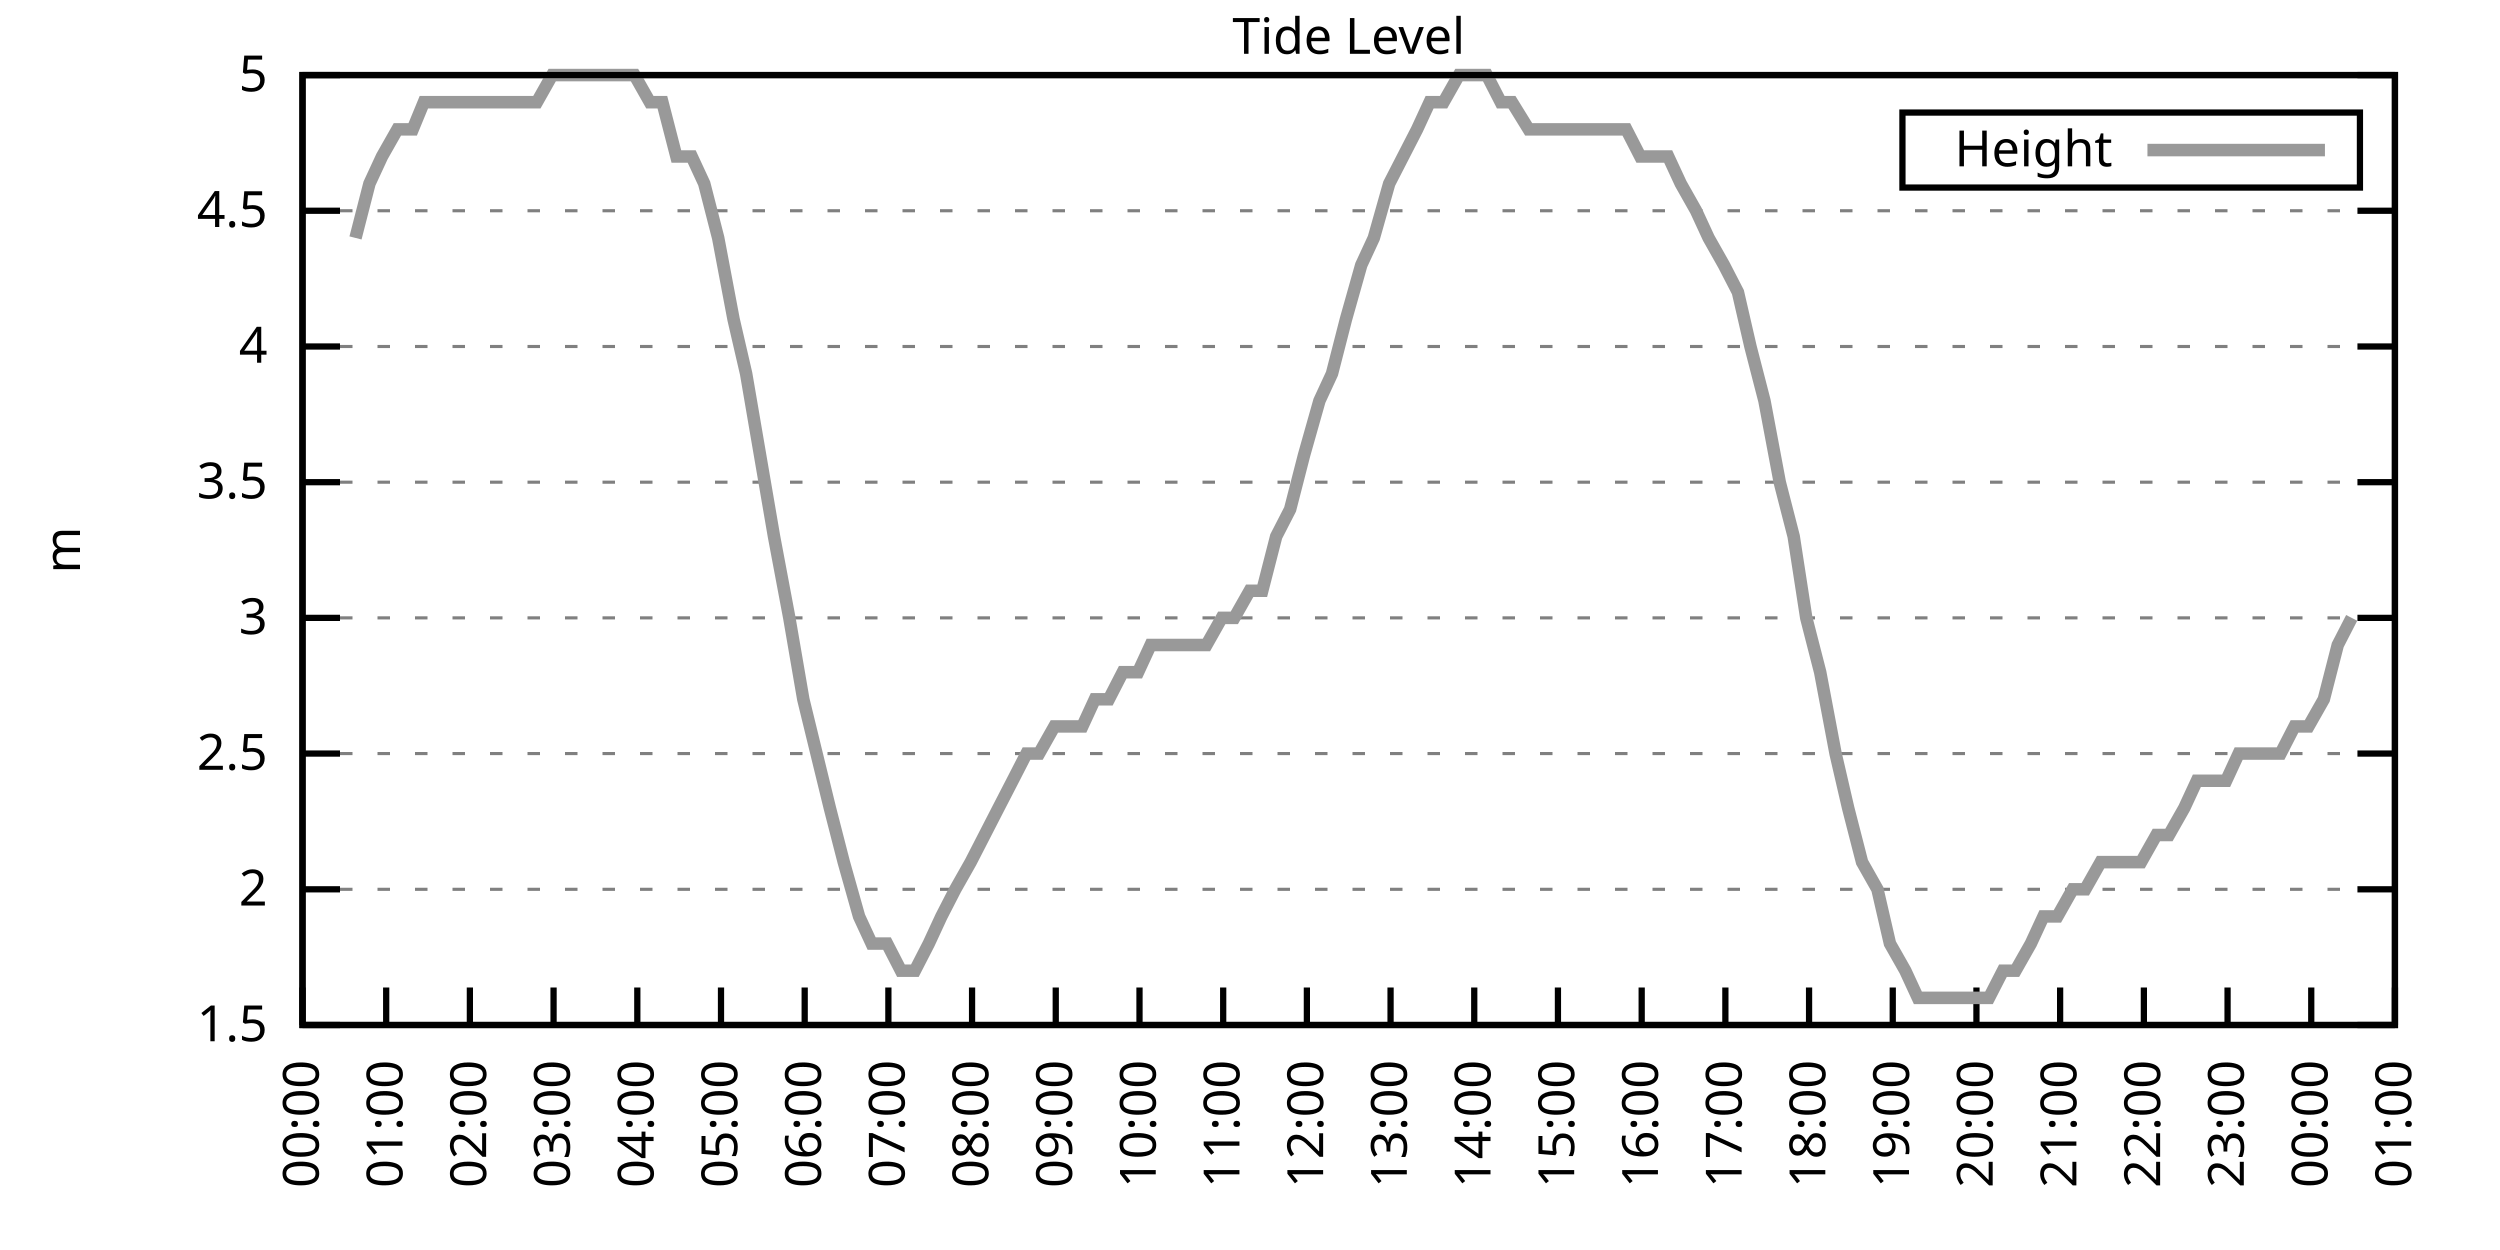
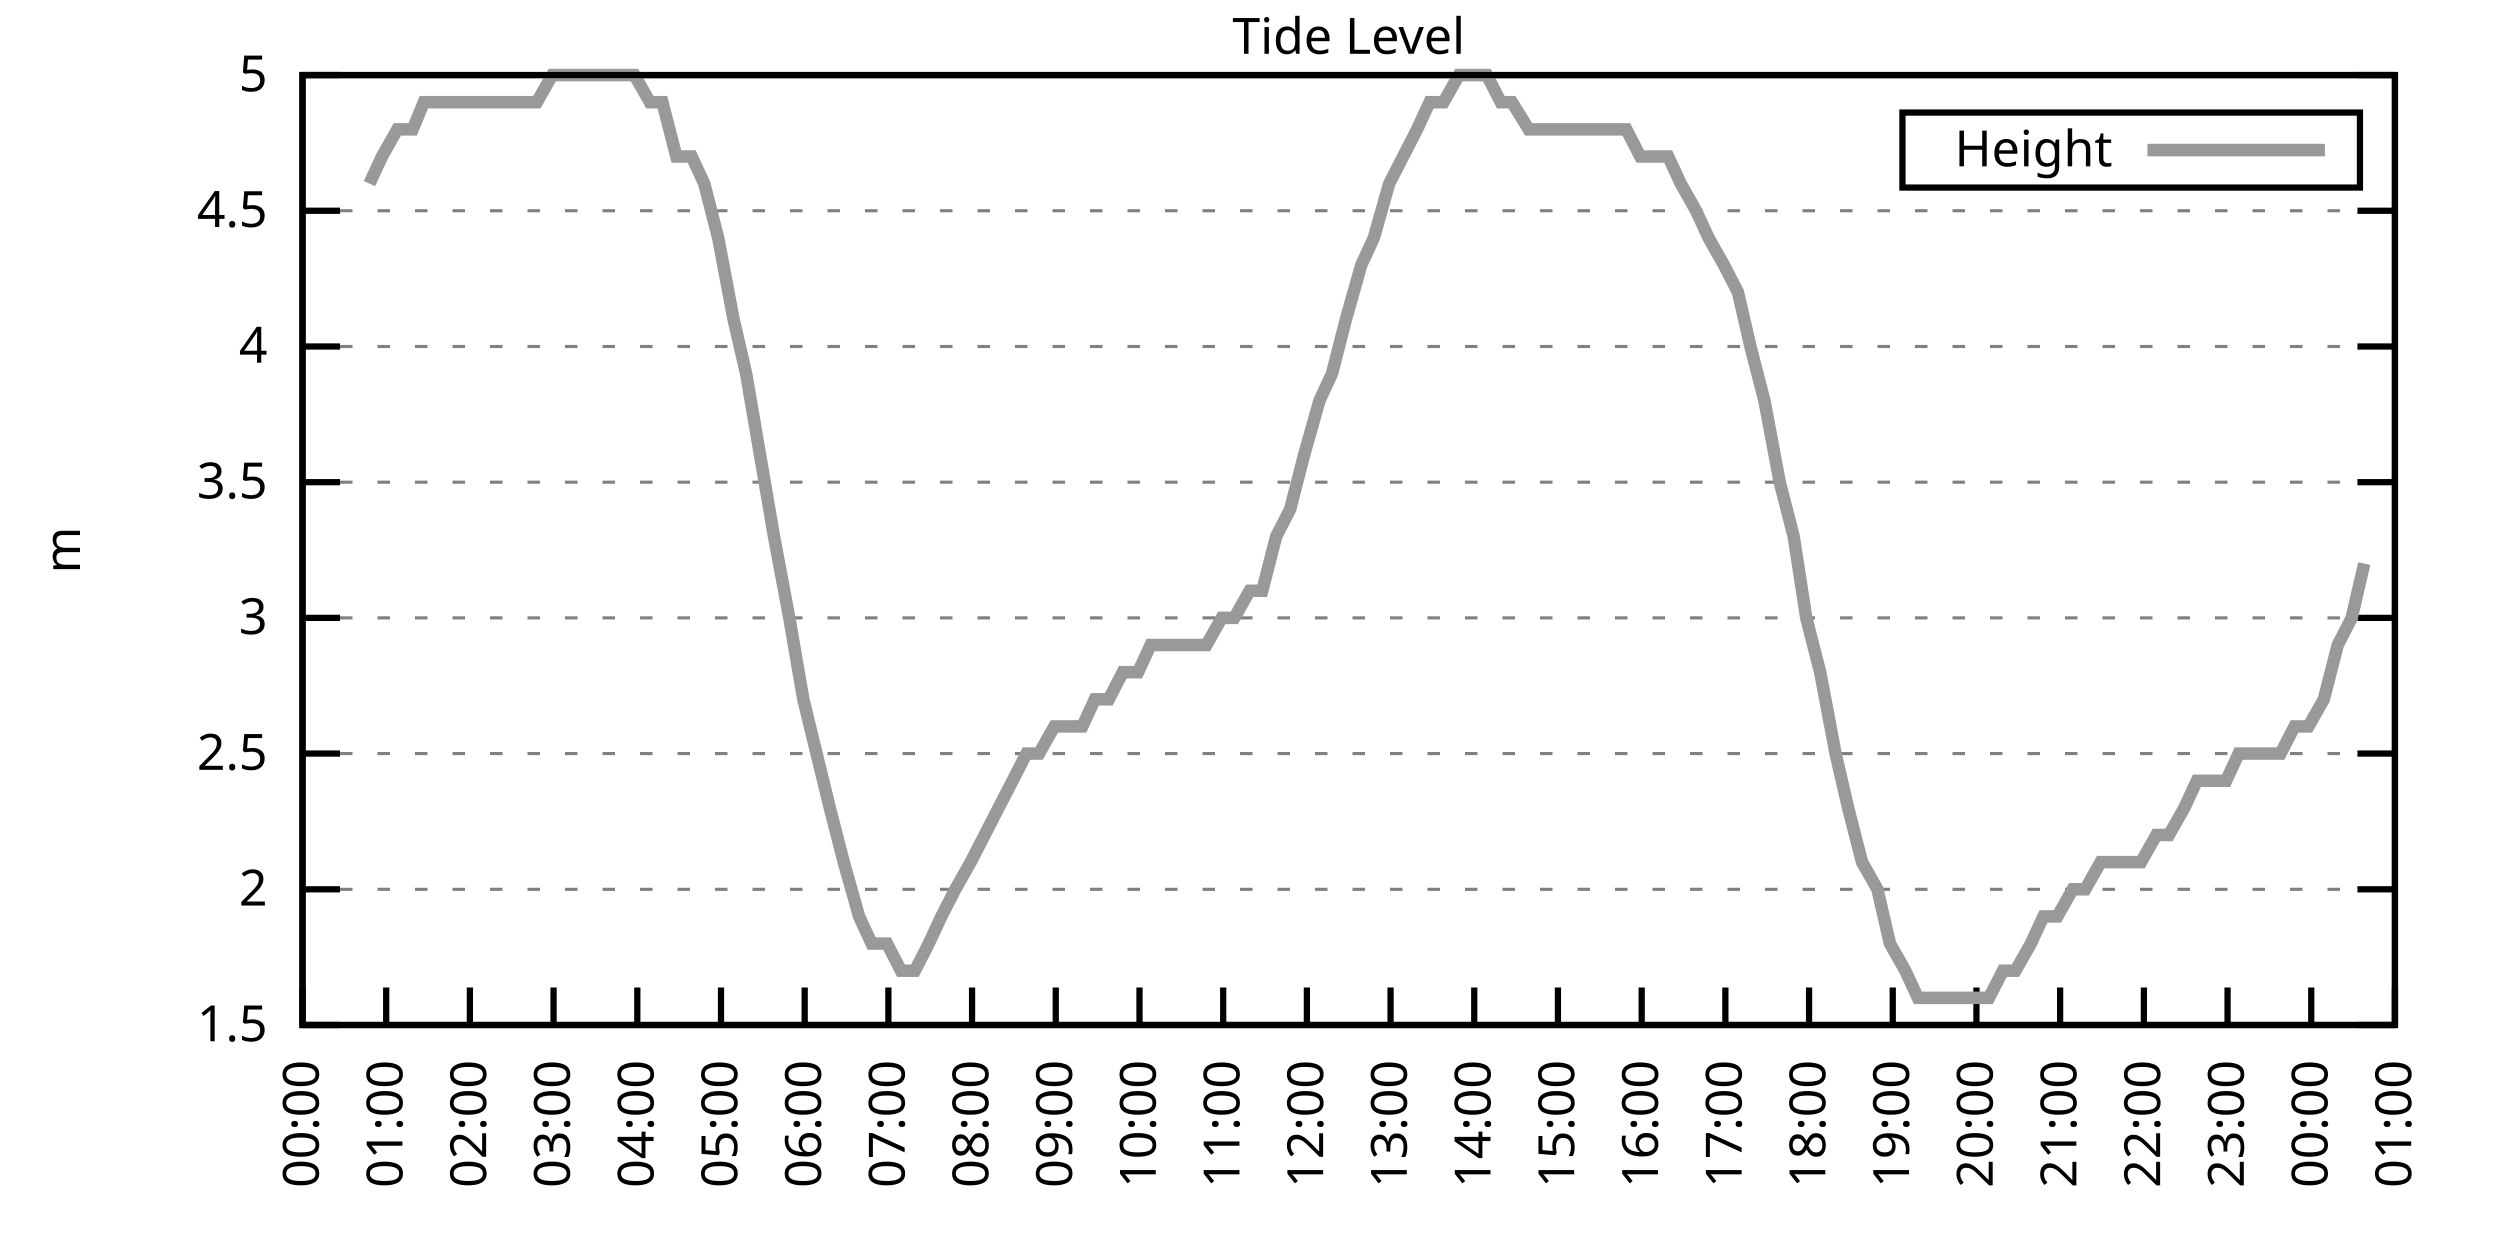
<svg xmlns="http://www.w3.org/2000/svg" xmlns:xlink="http://www.w3.org/1999/xlink" width="400" height="200" viewBox="0 0 400 200">
  <g id="gnuplot_canvas">
    <rect x="0" y="0" width="400" height="200" fill="none" />
    <defs>
      <circle id="gpDot" r="0.5" stroke-width="0.5" stroke="currentColor" />
      <path id="gpPt0" stroke-width="0.333" stroke="currentColor" d="M-1,0 h2 M0,-1 v2" />
      <path id="gpPt1" stroke-width="0.333" stroke="currentColor" d="M-1,-1 L1,1 M1,-1 L-1,1" />
      <path id="gpPt2" stroke-width="0.333" stroke="currentColor" d="M-1,0 L1,0 M0,-1 L0,1 M-1,-1 L1,1 M-1,1 L1,-1" />
      <rect id="gpPt3" stroke-width="0.333" stroke="currentColor" x="-1" y="-1" width="2" height="2" />
      <rect id="gpPt4" stroke-width="0.333" stroke="currentColor" fill="currentColor" x="-1" y="-1" width="2" height="2" />
      <circle id="gpPt5" stroke-width="0.333" stroke="currentColor" cx="0" cy="0" r="1" />
      <use xlink:href="#gpPt5" id="gpPt6" fill="currentColor" stroke="none" />
      <path id="gpPt7" stroke-width="0.333" stroke="currentColor" d="M0,-1.33 L-1.33,0.67 L1.33,0.67 z" />
      <use xlink:href="#gpPt7" id="gpPt8" fill="currentColor" stroke="none" />
      <use xlink:href="#gpPt7" id="gpPt9" stroke="currentColor" transform="rotate(180)" />
      <use xlink:href="#gpPt9" id="gpPt10" fill="currentColor" stroke="none" />
      <use xlink:href="#gpPt3" id="gpPt11" stroke="currentColor" transform="rotate(45)" />
      <use xlink:href="#gpPt11" id="gpPt12" fill="currentColor" stroke="none" />
      <path id="gpPt13" stroke-width="0.333" stroke="currentColor" d="M0,1.330 L1.265,0.411 L0.782,-1.067 L-0.782,-1.076 L-1.265,0.411 z" />
      <use xlink:href="#gpPt13" id="gpPt14" fill="currentColor" stroke="none" />
      <filter id="textbox" filterUnits="objectBoundingBox" x="0" y="0" height="1" width="1">
        <feFlood flood-color="white" flood-opacity="1" result="bgnd" />
        <feComposite in="SourceGraphic" in2="bgnd" operator="atop" />
      </filter>
      <filter id="greybox" filterUnits="objectBoundingBox" x="0" y="0" height="1" width="1">
        <feFlood flood-color="lightgrey" flood-opacity="1" result="grey" />
        <feComposite in="SourceGraphic" in2="grey" operator="atop" />
      </filter>
    </defs>
    <g fill="none" color="white" stroke="currentColor" stroke-width="1.00" stroke-linecap="butt" stroke-linejoin="miter">
</g>
    <g fill="none" color="black" stroke="currentColor" stroke-width="1.00" stroke-linecap="butt" stroke-linejoin="miter">
      <g stroke="none" shape-rendering="crispEdges">
        <polygon fill="rgb(255, 255, 255)" points="48.40,164.00 383.18,164.00 383.18,12.02 48.40,12.02 " />
      </g>
    </g>
    <g fill="none" color="black" stroke="currentColor" stroke-width="1.00" stroke-linecap="butt" stroke-linejoin="miter">
</g>
    <g fill="none" color="black" stroke="black" stroke-width="0.50" stroke-linecap="butt" stroke-linejoin="miter">
</g>
    <g fill="none" color="gray" stroke="currentColor" stroke-width="0.50" stroke-linecap="butt" stroke-linejoin="miter">
      <path stroke="gray" stroke-dasharray="2,4" class="gridline" d="M48.40,164.00 L383.19,164.00  " />
    </g>
    <g fill="none" color="gray" stroke="gray" stroke-width="1.00" stroke-linecap="butt" stroke-linejoin="miter">
</g>
    <g fill="none" color="black" stroke="currentColor" stroke-width="1.00" stroke-linecap="butt" stroke-linejoin="miter">
      <path stroke="black" d="M48.40,164.00 L54.40,164.00 M383.19,164.00 L377.19,164.00  " />
      <g transform="translate(42.80,166.60)" stroke="none" fill="black" font-family="Sans" font-size="8.00" text-anchor="end">
        <text>
          <tspan font-family="Sans"> 1.5</tspan>
        </text>
      </g>
    </g>
    <g fill="none" color="black" stroke="currentColor" stroke-width="1.00" stroke-linecap="butt" stroke-linejoin="miter">
</g>
    <g fill="none" color="black" stroke="black" stroke-width="0.50" stroke-linecap="butt" stroke-linejoin="miter">
</g>
    <g fill="none" color="gray" stroke="currentColor" stroke-width="0.50" stroke-linecap="butt" stroke-linejoin="miter">
      <path stroke="gray" stroke-dasharray="2,4" class="gridline" d="M48.40,142.29 L383.19,142.29  " />
    </g>
    <g fill="none" color="gray" stroke="gray" stroke-width="1.00" stroke-linecap="butt" stroke-linejoin="miter">
</g>
    <g fill="none" color="black" stroke="currentColor" stroke-width="1.00" stroke-linecap="butt" stroke-linejoin="miter">
      <path stroke="black" d="M48.40,142.29 L54.40,142.29 M383.19,142.29 L377.19,142.29  " />
      <g transform="translate(42.80,144.89)" stroke="none" fill="black" font-family="Sans" font-size="8.00" text-anchor="end">
        <text>
          <tspan font-family="Sans"> 2</tspan>
        </text>
      </g>
    </g>
    <g fill="none" color="black" stroke="currentColor" stroke-width="1.00" stroke-linecap="butt" stroke-linejoin="miter">
</g>
    <g fill="none" color="black" stroke="black" stroke-width="0.50" stroke-linecap="butt" stroke-linejoin="miter">
</g>
    <g fill="none" color="gray" stroke="currentColor" stroke-width="0.50" stroke-linecap="butt" stroke-linejoin="miter">
      <path stroke="gray" stroke-dasharray="2,4" class="gridline" d="M48.40,120.57 L383.19,120.57  " />
    </g>
    <g fill="none" color="gray" stroke="gray" stroke-width="1.00" stroke-linecap="butt" stroke-linejoin="miter">
</g>
    <g fill="none" color="black" stroke="currentColor" stroke-width="1.00" stroke-linecap="butt" stroke-linejoin="miter">
      <path stroke="black" d="M48.40,120.57 L54.40,120.57 M383.19,120.57 L377.19,120.57  " />
      <g transform="translate(42.80,123.17)" stroke="none" fill="black" font-family="Sans" font-size="8.00" text-anchor="end">
        <text>
          <tspan font-family="Sans"> 2.5</tspan>
        </text>
      </g>
    </g>
    <g fill="none" color="black" stroke="currentColor" stroke-width="1.00" stroke-linecap="butt" stroke-linejoin="miter">
</g>
    <g fill="none" color="black" stroke="black" stroke-width="0.50" stroke-linecap="butt" stroke-linejoin="miter">
</g>
    <g fill="none" color="gray" stroke="currentColor" stroke-width="0.50" stroke-linecap="butt" stroke-linejoin="miter">
      <path stroke="gray" stroke-dasharray="2,4" class="gridline" d="M48.40,98.86 L383.19,98.86  " />
    </g>
    <g fill="none" color="gray" stroke="gray" stroke-width="1.00" stroke-linecap="butt" stroke-linejoin="miter">
</g>
    <g fill="none" color="black" stroke="currentColor" stroke-width="1.00" stroke-linecap="butt" stroke-linejoin="miter">
      <path stroke="black" d="M48.40,98.86 L54.40,98.86 M383.19,98.86 L377.19,98.86  " />
      <g transform="translate(42.80,101.46)" stroke="none" fill="black" font-family="Sans" font-size="8.00" text-anchor="end">
        <text>
          <tspan font-family="Sans"> 3</tspan>
        </text>
      </g>
    </g>
    <g fill="none" color="black" stroke="currentColor" stroke-width="1.00" stroke-linecap="butt" stroke-linejoin="miter">
</g>
    <g fill="none" color="black" stroke="black" stroke-width="0.50" stroke-linecap="butt" stroke-linejoin="miter">
</g>
    <g fill="none" color="gray" stroke="currentColor" stroke-width="0.50" stroke-linecap="butt" stroke-linejoin="miter">
      <path stroke="gray" stroke-dasharray="2,4" class="gridline" d="M48.40,77.15 L383.19,77.15  " />
    </g>
    <g fill="none" color="gray" stroke="gray" stroke-width="1.00" stroke-linecap="butt" stroke-linejoin="miter">
</g>
    <g fill="none" color="black" stroke="currentColor" stroke-width="1.00" stroke-linecap="butt" stroke-linejoin="miter">
      <path stroke="black" d="M48.40,77.15 L54.40,77.15 M383.19,77.15 L377.19,77.15  " />
      <g transform="translate(42.80,79.75)" stroke="none" fill="black" font-family="Sans" font-size="8.00" text-anchor="end">
        <text>
          <tspan font-family="Sans"> 3.5</tspan>
        </text>
      </g>
    </g>
    <g fill="none" color="black" stroke="currentColor" stroke-width="1.00" stroke-linecap="butt" stroke-linejoin="miter">
</g>
    <g fill="none" color="black" stroke="black" stroke-width="0.50" stroke-linecap="butt" stroke-linejoin="miter">
</g>
    <g fill="none" color="gray" stroke="currentColor" stroke-width="0.50" stroke-linecap="butt" stroke-linejoin="miter">
      <path stroke="gray" stroke-dasharray="2,4" class="gridline" d="M48.40,55.44 L383.19,55.44  " />
    </g>
    <g fill="none" color="gray" stroke="gray" stroke-width="1.00" stroke-linecap="butt" stroke-linejoin="miter">
</g>
    <g fill="none" color="black" stroke="currentColor" stroke-width="1.00" stroke-linecap="butt" stroke-linejoin="miter">
      <path stroke="black" d="M48.40,55.44 L54.40,55.44 M383.19,55.44 L377.19,55.44  " />
      <g transform="translate(42.80,58.04)" stroke="none" fill="black" font-family="Sans" font-size="8.00" text-anchor="end">
        <text>
          <tspan font-family="Sans"> 4</tspan>
        </text>
      </g>
    </g>
    <g fill="none" color="black" stroke="currentColor" stroke-width="1.00" stroke-linecap="butt" stroke-linejoin="miter">
</g>
    <g fill="none" color="black" stroke="black" stroke-width="0.50" stroke-linecap="butt" stroke-linejoin="miter">
</g>
    <g fill="none" color="gray" stroke="currentColor" stroke-width="0.50" stroke-linecap="butt" stroke-linejoin="miter">
      <path stroke="gray" stroke-dasharray="2,4" class="gridline" d="M48.40,33.72 L383.19,33.72  " />
    </g>
    <g fill="none" color="gray" stroke="gray" stroke-width="1.00" stroke-linecap="butt" stroke-linejoin="miter">
</g>
    <g fill="none" color="black" stroke="currentColor" stroke-width="1.00" stroke-linecap="butt" stroke-linejoin="miter">
      <path stroke="black" d="M48.40,33.72 L54.40,33.72 M383.19,33.72 L377.19,33.72  " />
      <g transform="translate(42.80,36.32)" stroke="none" fill="black" font-family="Sans" font-size="8.00" text-anchor="end">
        <text>
          <tspan font-family="Sans"> 4.5</tspan>
        </text>
      </g>
    </g>
    <g fill="none" color="black" stroke="currentColor" stroke-width="1.00" stroke-linecap="butt" stroke-linejoin="miter">
</g>
    <g fill="none" color="black" stroke="black" stroke-width="0.50" stroke-linecap="butt" stroke-linejoin="miter">
</g>
    <g fill="none" color="gray" stroke="currentColor" stroke-width="0.50" stroke-linecap="butt" stroke-linejoin="miter">
      <path stroke="gray" stroke-dasharray="2,4" class="gridline" d="M48.40,12.01 L383.19,12.01  " />
    </g>
    <g fill="none" color="gray" stroke="gray" stroke-width="1.00" stroke-linecap="butt" stroke-linejoin="miter">
</g>
    <g fill="none" color="black" stroke="currentColor" stroke-width="1.00" stroke-linecap="butt" stroke-linejoin="miter">
      <path stroke="black" d="M48.40,12.01 L54.40,12.01 M383.19,12.01 L377.19,12.01  " />
      <g transform="translate(42.80,14.61)" stroke="none" fill="black" font-family="Sans" font-size="8.00" text-anchor="end">
        <text>
          <tspan font-family="Sans"> 5</tspan>
        </text>
      </g>
    </g>
    <g fill="none" color="black" stroke="currentColor" stroke-width="1.00" stroke-linecap="butt" stroke-linejoin="miter">
      <path stroke="black" d="M48.40,164.00 L48.40,158.00  " />
      <g transform="translate(51.00,169.60) rotate(270.00)" stroke="none" fill="black" font-family="Sans" font-size="8.00" text-anchor="end">
        <text>
          <tspan font-family="Sans">00:00</tspan>
        </text>
      </g>
    </g>
    <g fill="none" color="black" stroke="currentColor" stroke-width="1.00" stroke-linecap="butt" stroke-linejoin="miter">
      <path stroke="black" d="M61.79,164.00 L61.79,158.00  " />
      <g transform="translate(64.39,169.60) rotate(270.00)" stroke="none" fill="black" font-family="Sans" font-size="8.00" text-anchor="end">
        <text>
          <tspan font-family="Sans">01:00</tspan>
        </text>
      </g>
    </g>
    <g fill="none" color="black" stroke="currentColor" stroke-width="1.00" stroke-linecap="butt" stroke-linejoin="miter">
      <path stroke="black" d="M75.18,164.00 L75.18,158.00  " />
      <g transform="translate(77.78,169.60) rotate(270.00)" stroke="none" fill="black" font-family="Sans" font-size="8.00" text-anchor="end">
        <text>
          <tspan font-family="Sans">02:00</tspan>
        </text>
      </g>
    </g>
    <g fill="none" color="black" stroke="currentColor" stroke-width="1.00" stroke-linecap="butt" stroke-linejoin="miter">
      <path stroke="black" d="M88.57,164.00 L88.57,158.00  " />
      <g transform="translate(91.17,169.60) rotate(270.00)" stroke="none" fill="black" font-family="Sans" font-size="8.00" text-anchor="end">
        <text>
          <tspan font-family="Sans">03:00</tspan>
        </text>
      </g>
    </g>
    <g fill="none" color="black" stroke="currentColor" stroke-width="1.00" stroke-linecap="butt" stroke-linejoin="miter">
      <path stroke="black" d="M101.97,164.00 L101.97,158.00  " />
      <g transform="translate(104.57,169.60) rotate(270.00)" stroke="none" fill="black" font-family="Sans" font-size="8.00" text-anchor="end">
        <text>
          <tspan font-family="Sans">04:00</tspan>
        </text>
      </g>
    </g>
    <g fill="none" color="black" stroke="currentColor" stroke-width="1.00" stroke-linecap="butt" stroke-linejoin="miter">
      <path stroke="black" d="M115.36,164.00 L115.36,158.00  " />
      <g transform="translate(117.96,169.60) rotate(270.00)" stroke="none" fill="black" font-family="Sans" font-size="8.00" text-anchor="end">
        <text>
          <tspan font-family="Sans">05:00</tspan>
        </text>
      </g>
    </g>
    <g fill="none" color="black" stroke="currentColor" stroke-width="1.00" stroke-linecap="butt" stroke-linejoin="miter">
      <path stroke="black" d="M128.75,164.00 L128.75,158.00  " />
      <g transform="translate(131.35,169.60) rotate(270.00)" stroke="none" fill="black" font-family="Sans" font-size="8.00" text-anchor="end">
        <text>
          <tspan font-family="Sans">06:00</tspan>
        </text>
      </g>
    </g>
    <g fill="none" color="black" stroke="currentColor" stroke-width="1.00" stroke-linecap="butt" stroke-linejoin="miter">
      <path stroke="black" d="M142.14,164.00 L142.14,158.00  " />
      <g transform="translate(144.74,169.60) rotate(270.00)" stroke="none" fill="black" font-family="Sans" font-size="8.00" text-anchor="end">
        <text>
          <tspan font-family="Sans">07:00</tspan>
        </text>
      </g>
    </g>
    <g fill="none" color="black" stroke="currentColor" stroke-width="1.00" stroke-linecap="butt" stroke-linejoin="miter">
      <path stroke="black" d="M155.53,164.00 L155.53,158.00  " />
      <g transform="translate(158.13,169.60) rotate(270.00)" stroke="none" fill="black" font-family="Sans" font-size="8.00" text-anchor="end">
        <text>
          <tspan font-family="Sans">08:00</tspan>
        </text>
      </g>
    </g>
    <g fill="none" color="black" stroke="currentColor" stroke-width="1.00" stroke-linecap="butt" stroke-linejoin="miter">
      <path stroke="black" d="M168.92,164.00 L168.92,158.00  " />
      <g transform="translate(171.52,169.60) rotate(270.00)" stroke="none" fill="black" font-family="Sans" font-size="8.00" text-anchor="end">
        <text>
          <tspan font-family="Sans">09:00</tspan>
        </text>
      </g>
    </g>
    <g fill="none" color="black" stroke="currentColor" stroke-width="1.00" stroke-linecap="butt" stroke-linejoin="miter">
      <path stroke="black" d="M182.32,164.00 L182.32,158.00  " />
      <g transform="translate(184.92,169.60) rotate(270.00)" stroke="none" fill="black" font-family="Sans" font-size="8.00" text-anchor="end">
        <text>
          <tspan font-family="Sans">10:00</tspan>
        </text>
      </g>
    </g>
    <g fill="none" color="black" stroke="currentColor" stroke-width="1.00" stroke-linecap="butt" stroke-linejoin="miter">
      <path stroke="black" d="M195.71,164.00 L195.71,158.00  " />
      <g transform="translate(198.31,169.60) rotate(270.00)" stroke="none" fill="black" font-family="Sans" font-size="8.00" text-anchor="end">
        <text>
          <tspan font-family="Sans">11:00</tspan>
        </text>
      </g>
    </g>
    <g fill="none" color="black" stroke="currentColor" stroke-width="1.00" stroke-linecap="butt" stroke-linejoin="miter">
      <path stroke="black" d="M209.10,164.00 L209.10,158.00  " />
      <g transform="translate(211.70,169.60) rotate(270.00)" stroke="none" fill="black" font-family="Sans" font-size="8.00" text-anchor="end">
        <text>
          <tspan font-family="Sans">12:00</tspan>
        </text>
      </g>
    </g>
    <g fill="none" color="black" stroke="currentColor" stroke-width="1.00" stroke-linecap="butt" stroke-linejoin="miter">
      <path stroke="black" d="M222.49,164.00 L222.49,158.00  " />
      <g transform="translate(225.09,169.60) rotate(270.00)" stroke="none" fill="black" font-family="Sans" font-size="8.00" text-anchor="end">
        <text>
          <tspan font-family="Sans">13:00</tspan>
        </text>
      </g>
    </g>
    <g fill="none" color="black" stroke="currentColor" stroke-width="1.00" stroke-linecap="butt" stroke-linejoin="miter">
      <path stroke="black" d="M235.88,164.00 L235.88,158.00  " />
      <g transform="translate(238.48,169.60) rotate(270.00)" stroke="none" fill="black" font-family="Sans" font-size="8.00" text-anchor="end">
        <text>
          <tspan font-family="Sans">14:00</tspan>
        </text>
      </g>
    </g>
    <g fill="none" color="black" stroke="currentColor" stroke-width="1.00" stroke-linecap="butt" stroke-linejoin="miter">
      <path stroke="black" d="M249.27,164.00 L249.27,158.00  " />
      <g transform="translate(251.87,169.60) rotate(270.00)" stroke="none" fill="black" font-family="Sans" font-size="8.00" text-anchor="end">
        <text>
          <tspan font-family="Sans">15:00</tspan>
        </text>
      </g>
    </g>
    <g fill="none" color="black" stroke="currentColor" stroke-width="1.00" stroke-linecap="butt" stroke-linejoin="miter">
      <path stroke="black" d="M262.67,164.00 L262.67,158.00  " />
      <g transform="translate(265.27,169.60) rotate(270.00)" stroke="none" fill="black" font-family="Sans" font-size="8.00" text-anchor="end">
        <text>
          <tspan font-family="Sans">16:00</tspan>
        </text>
      </g>
    </g>
    <g fill="none" color="black" stroke="currentColor" stroke-width="1.00" stroke-linecap="butt" stroke-linejoin="miter">
      <path stroke="black" d="M276.06,164.00 L276.06,158.00  " />
      <g transform="translate(278.66,169.60) rotate(270.00)" stroke="none" fill="black" font-family="Sans" font-size="8.00" text-anchor="end">
        <text>
          <tspan font-family="Sans">17:00</tspan>
        </text>
      </g>
    </g>
    <g fill="none" color="black" stroke="currentColor" stroke-width="1.00" stroke-linecap="butt" stroke-linejoin="miter">
      <path stroke="black" d="M289.45,164.00 L289.45,158.00  " />
      <g transform="translate(292.05,169.60) rotate(270.00)" stroke="none" fill="black" font-family="Sans" font-size="8.00" text-anchor="end">
        <text>
          <tspan font-family="Sans">18:00</tspan>
        </text>
      </g>
    </g>
    <g fill="none" color="black" stroke="currentColor" stroke-width="1.00" stroke-linecap="butt" stroke-linejoin="miter">
      <path stroke="black" d="M302.84,164.00 L302.84,158.00  " />
      <g transform="translate(305.44,169.60) rotate(270.00)" stroke="none" fill="black" font-family="Sans" font-size="8.00" text-anchor="end">
        <text>
          <tspan font-family="Sans">19:00</tspan>
        </text>
      </g>
    </g>
    <g fill="none" color="black" stroke="currentColor" stroke-width="1.00" stroke-linecap="butt" stroke-linejoin="miter">
      <path stroke="black" d="M316.23,164.00 L316.23,158.00  " />
      <g transform="translate(318.83,169.60) rotate(270.00)" stroke="none" fill="black" font-family="Sans" font-size="8.00" text-anchor="end">
        <text>
          <tspan font-family="Sans">20:00</tspan>
        </text>
      </g>
    </g>
    <g fill="none" color="black" stroke="currentColor" stroke-width="1.00" stroke-linecap="butt" stroke-linejoin="miter">
      <path stroke="black" d="M329.62,164.00 L329.62,158.00  " />
      <g transform="translate(332.22,169.60) rotate(270.00)" stroke="none" fill="black" font-family="Sans" font-size="8.00" text-anchor="end">
        <text>
          <tspan font-family="Sans">21:00</tspan>
        </text>
      </g>
    </g>
    <g fill="none" color="black" stroke="currentColor" stroke-width="1.00" stroke-linecap="butt" stroke-linejoin="miter">
      <path stroke="black" d="M343.02,164.00 L343.02,158.00  " />
      <g transform="translate(345.62,169.60) rotate(270.00)" stroke="none" fill="black" font-family="Sans" font-size="8.00" text-anchor="end">
        <text>
          <tspan font-family="Sans">22:00</tspan>
        </text>
      </g>
    </g>
    <g fill="none" color="black" stroke="currentColor" stroke-width="1.00" stroke-linecap="butt" stroke-linejoin="miter">
      <path stroke="black" d="M356.41,164.00 L356.41,158.00  " />
      <g transform="translate(359.01,169.60) rotate(270.00)" stroke="none" fill="black" font-family="Sans" font-size="8.00" text-anchor="end">
        <text>
          <tspan font-family="Sans">23:00</tspan>
        </text>
      </g>
    </g>
    <g fill="none" color="black" stroke="currentColor" stroke-width="1.00" stroke-linecap="butt" stroke-linejoin="miter">
      <path stroke="black" d="M369.80,164.00 L369.80,158.00  " />
      <g transform="translate(372.40,169.60) rotate(270.00)" stroke="none" fill="black" font-family="Sans" font-size="8.00" text-anchor="end">
        <text>
          <tspan font-family="Sans">00:00</tspan>
        </text>
      </g>
    </g>
    <g fill="none" color="black" stroke="currentColor" stroke-width="1.00" stroke-linecap="butt" stroke-linejoin="miter">
      <path stroke="black" d="M383.19,164.00 L383.19,158.00  " />
      <g transform="translate(385.79,169.60) rotate(270.00)" stroke="none" fill="black" font-family="Sans" font-size="8.00" text-anchor="end">
        <text>
          <tspan font-family="Sans">01:00</tspan>
        </text>
      </g>
    </g>
    <g fill="none" color="black" stroke="currentColor" stroke-width="1.00" stroke-linecap="butt" stroke-linejoin="miter">
</g>
    <g fill="none" color="black" stroke="currentColor" stroke-width="1.00" stroke-linecap="butt" stroke-linejoin="miter">
      <path stroke="black" d="M48.40,12.01 L48.40,164.00 L383.19,164.00 L383.19,12.01 L48.40,12.01 Z  " />
    </g>
    <g fill="none" color="black" stroke="currentColor" stroke-width="1.00" stroke-linecap="butt" stroke-linejoin="miter">
</g>
    <g fill="none" color="black" stroke="currentColor" stroke-width="1.00" stroke-linecap="butt" stroke-linejoin="miter">
      <path stroke="black" d="M304.39,30.01 L304.39,18.01 L377.59,18.01 L377.59,30.01 L304.39,30.01 Z  " />
    </g>
    <g id="Tide_level_plot_1">
      <g fill="none" color="white" stroke="black" stroke-width="2.00" stroke-linecap="butt" stroke-linejoin="miter">
</g>
      <g fill="none" color="black" stroke="currentColor" stroke-width="2.00" stroke-linecap="butt" stroke-linejoin="miter">
        <g transform="translate(337.99,26.61)" stroke="none" fill="black" font-family="Sans" font-size="8.00" text-anchor="end">
          <text>
            <tspan font-family="Sans">Height</tspan>
          </text>
        </g>
      </g>
      <g fill="none" color="black" stroke="currentColor" stroke-width="2.00" stroke-linecap="butt" stroke-linejoin="miter">
-         <path stroke="rgb(153, 153, 153)" d="M343.59,24.01 L371.99,24.01 M56.88,38.07 L59.11,29.38 L61.12,25.04 L63.58,20.70 L66.03,20.70 L67.82,16.35   L70.05,16.35 L72.50,16.35 L74.96,16.35 L76.97,16.35 L79.42,16.35 L81.43,16.35 L83.66,16.35 L85.90,16.35   L88.35,12.01 L92.82,12.01 L94.82,12.01 L97.06,12.01 L99.51,12.01 L101.52,12.01 L103.98,16.35 L105.98,16.35   L108.22,25.04 L110.67,25.04 L112.68,29.38 L114.91,38.07 L117.37,51.09 L119.38,59.78 L121.61,72.81 L123.84,85.83   L126.29,98.86 L128.53,111.89 L132.77,129.26 L135.00,137.94 L137.45,146.63 L139.46,150.97 L141.92,150.97 L144.15,155.31   L146.38,155.31 L148.61,150.97 L150.62,146.63 L152.85,142.29 L155.31,137.94 L159.77,129.26 L162.01,124.92 L164.24,120.57   L166.25,120.57 L168.70,116.23 L170.93,116.23 L173.17,116.23 L175.17,111.89 L177.41,111.89 L179.64,107.55 L182.09,107.55   L184.10,103.20 L186.33,103.20 L188.57,103.20 L191.02,103.20 L193.03,103.20 L195.48,98.86 L197.49,98.86 L199.95,94.52   L201.96,94.52 L204.19,85.83 L206.42,81.49 L208.65,72.81 L211.11,64.12 L213.12,59.78 L215.35,51.09 L217.80,42.41   L219.81,38.07 L222.27,29.38 L224.50,25.04 L226.73,20.70 L228.74,16.35 L230.97,16.35 L233.43,12.01 L235.44,12.01   L237.89,12.01 L240.12,16.35 L241.91,16.35 L244.59,20.70 L246.60,20.70 L249.05,20.70 L250.84,20.70 L253.51,20.70   L255.52,20.70 L257.76,20.70 L260.21,20.70 L262.44,25.04 L264.67,25.04 L266.91,25.04 L268.92,29.38 L271.37,33.72   L273.38,38.07 L275.83,42.41 L278.07,46.75 L280.07,55.44 L282.31,64.12 L284.76,77.15 L286.99,85.83 L289.00,98.86   L291.23,107.55 L293.69,120.57 L295.70,129.26 L297.93,137.94 L300.39,142.29 L302.39,150.97 L304.85,155.31 L306.86,159.66   L309.09,159.66 L311.32,159.66 L313.78,159.66 L315.79,159.66 L318.24,159.66 L320.47,155.31 L322.48,155.31 L324.94,150.97   L326.95,146.63 L329.18,146.63 L331.63,142.29 L333.64,142.29 L336.10,137.94 L338.10,137.94 L340.56,137.94 L342.57,137.94   L345.02,133.60 L347.03,133.60 L349.49,129.26 L351.50,124.92 L353.51,124.92 L356.18,124.92 L358.19,120.57 L360.42,120.57   L362.66,120.57 L364.89,120.57 L367.12,116.23 L369.35,116.23 L371.81,111.89 L374.04,103.20 L376.27,98.86  " />
+         <path stroke="rgb(153, 153, 153)" d="M343.59,24.01 L371.99,24.01 M59.11,29.38 L61.12,25.04 L63.58,20.70 L66.03,20.70 L67.82,16.35 L70.05,16.35   L72.50,16.35 L74.96,16.35 L76.97,16.35 L79.42,16.35 L81.43,16.35 L83.66,16.35 L85.90,16.35 L88.35,12.01   L92.82,12.01 L94.82,12.01 L97.06,12.01 L99.51,12.01 L101.52,12.01 L103.98,16.35 L105.98,16.35 L108.22,25.04   L110.67,25.04 L112.68,29.38 L114.91,38.07 L117.37,51.09 L119.38,59.78 L121.61,72.81 L123.84,85.83 L126.29,98.86   L128.53,111.89 L132.77,129.26 L135.00,137.94 L137.45,146.63 L139.46,150.97 L141.92,150.97 L144.15,155.31 L146.38,155.31   L148.61,150.97 L150.62,146.63 L152.85,142.29 L155.31,137.94 L159.77,129.26 L162.01,124.92 L164.24,120.57 L166.25,120.57   L168.70,116.23 L170.93,116.23 L173.17,116.23 L175.17,111.89 L177.41,111.89 L179.64,107.55 L182.09,107.55 L184.10,103.20   L186.33,103.20 L188.57,103.20 L191.02,103.20 L193.03,103.20 L195.48,98.86 L197.49,98.86 L199.95,94.52 L201.96,94.52   L204.19,85.83 L206.42,81.49 L208.65,72.81 L211.11,64.12 L213.12,59.78 L215.35,51.09 L217.80,42.41 L219.81,38.07   L222.27,29.38 L224.50,25.04 L226.73,20.70 L228.74,16.35 L230.97,16.35 L233.43,12.01 L235.44,12.01 L237.89,12.01   L240.12,16.35 L241.91,16.35 L244.59,20.70 L246.60,20.70 L249.05,20.70 L250.84,20.70 L253.51,20.70 L255.52,20.70   L257.76,20.70 L260.21,20.70 L262.44,25.04 L264.67,25.04 L266.91,25.04 L268.92,29.38 L271.37,33.72 L273.38,38.07   L275.83,42.41 L278.07,46.75 L280.07,55.44 L282.31,64.12 L284.76,77.15 L286.99,85.83 L289.00,98.86 L291.23,107.55   L293.69,120.57 L295.70,129.26 L297.93,137.94 L300.39,142.29 L302.39,150.97 L304.85,155.31 L306.86,159.66 L309.09,159.66   L311.32,159.66 L313.78,159.66 L315.79,159.66 L318.24,159.66 L320.47,155.31 L322.48,155.31 L324.94,150.97 L326.95,146.63   L329.18,146.63 L331.63,142.29 L333.64,142.29 L336.10,137.94 L338.10,137.94 L340.56,137.94 L342.57,137.94 L345.02,133.60   L347.03,133.60 L349.49,129.26 L351.50,124.92 L353.51,124.92 L356.18,124.92 L358.19,120.57 L360.42,120.57 L362.66,120.57   L364.89,120.57 L367.12,116.23 L369.35,116.23 L371.81,111.89 L374.04,103.20 L376.27,98.86 L378.28,90.18  " />
      </g>
    </g>
    <g fill="none" color="black" stroke="currentColor" stroke-width="2.00" stroke-linecap="butt" stroke-linejoin="miter">
</g>
    <g fill="none" color="black" stroke="black" stroke-width="1.00" stroke-linecap="butt" stroke-linejoin="miter">
</g>
    <g fill="none" color="black" stroke="currentColor" stroke-width="1.00" stroke-linecap="butt" stroke-linejoin="miter">
      <path stroke="black" d="M48.40,12.01 L48.40,164.00 L383.19,164.00 L383.19,12.01 L48.40,12.01 Z  " />
      <g transform="translate(12.80,88.01) rotate(270.00)" stroke="none" fill="black" font-family="Sans" font-size="8.00" text-anchor="middle">
        <text>
          <tspan font-family="Sans">m</tspan>
        </text>
      </g>
    </g>
    <g fill="none" color="black" stroke="currentColor" stroke-width="1.00" stroke-linecap="butt" stroke-linejoin="miter">
</g>
    <g fill="none" color="black" stroke="currentColor" stroke-width="1.00" stroke-linecap="butt" stroke-linejoin="miter">
      <g transform="translate(215.79,8.61)" stroke="none" fill="black" font-family="Sans" font-size="8.00" text-anchor="middle">
        <text>
          <tspan font-family="Sans">Tide Level</tspan>
        </text>
      </g>
    </g>
    <g fill="none" color="black" stroke="currentColor" stroke-width="1.00" stroke-linecap="butt" stroke-linejoin="miter">
</g>
  </g>
</svg>
